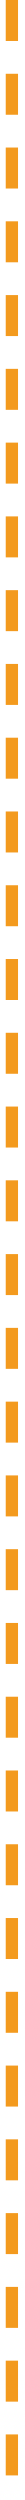
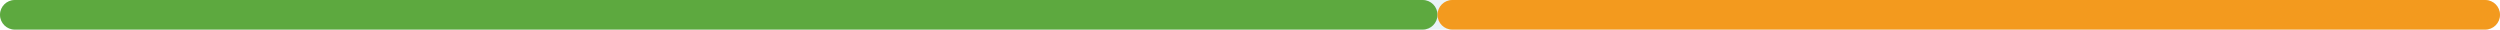
- <svg xmlns="http://www.w3.org/2000/svg" viewBox="916 290 6 610" width="6" height="610">
-   <path d="M918.898 290 V900" stroke="#F39A1E" stroke-width="3" stroke-dasharray="10 8" />
+ <svg xmlns="http://www.w3.org/2000/svg" viewBox="200 591 1520 18" width="1520" height="18">
+   <rect x="200" y="591" width="1520" height="18" rx="9" fill="#EAF3F7" />
+   <rect x="200" y="591" width="874" height="18" rx="9" fill="#5DA93F" />
+   <rect x="1074" y="591" width="646" height="18" rx="9" fill="#F39A1E" />
</svg>
